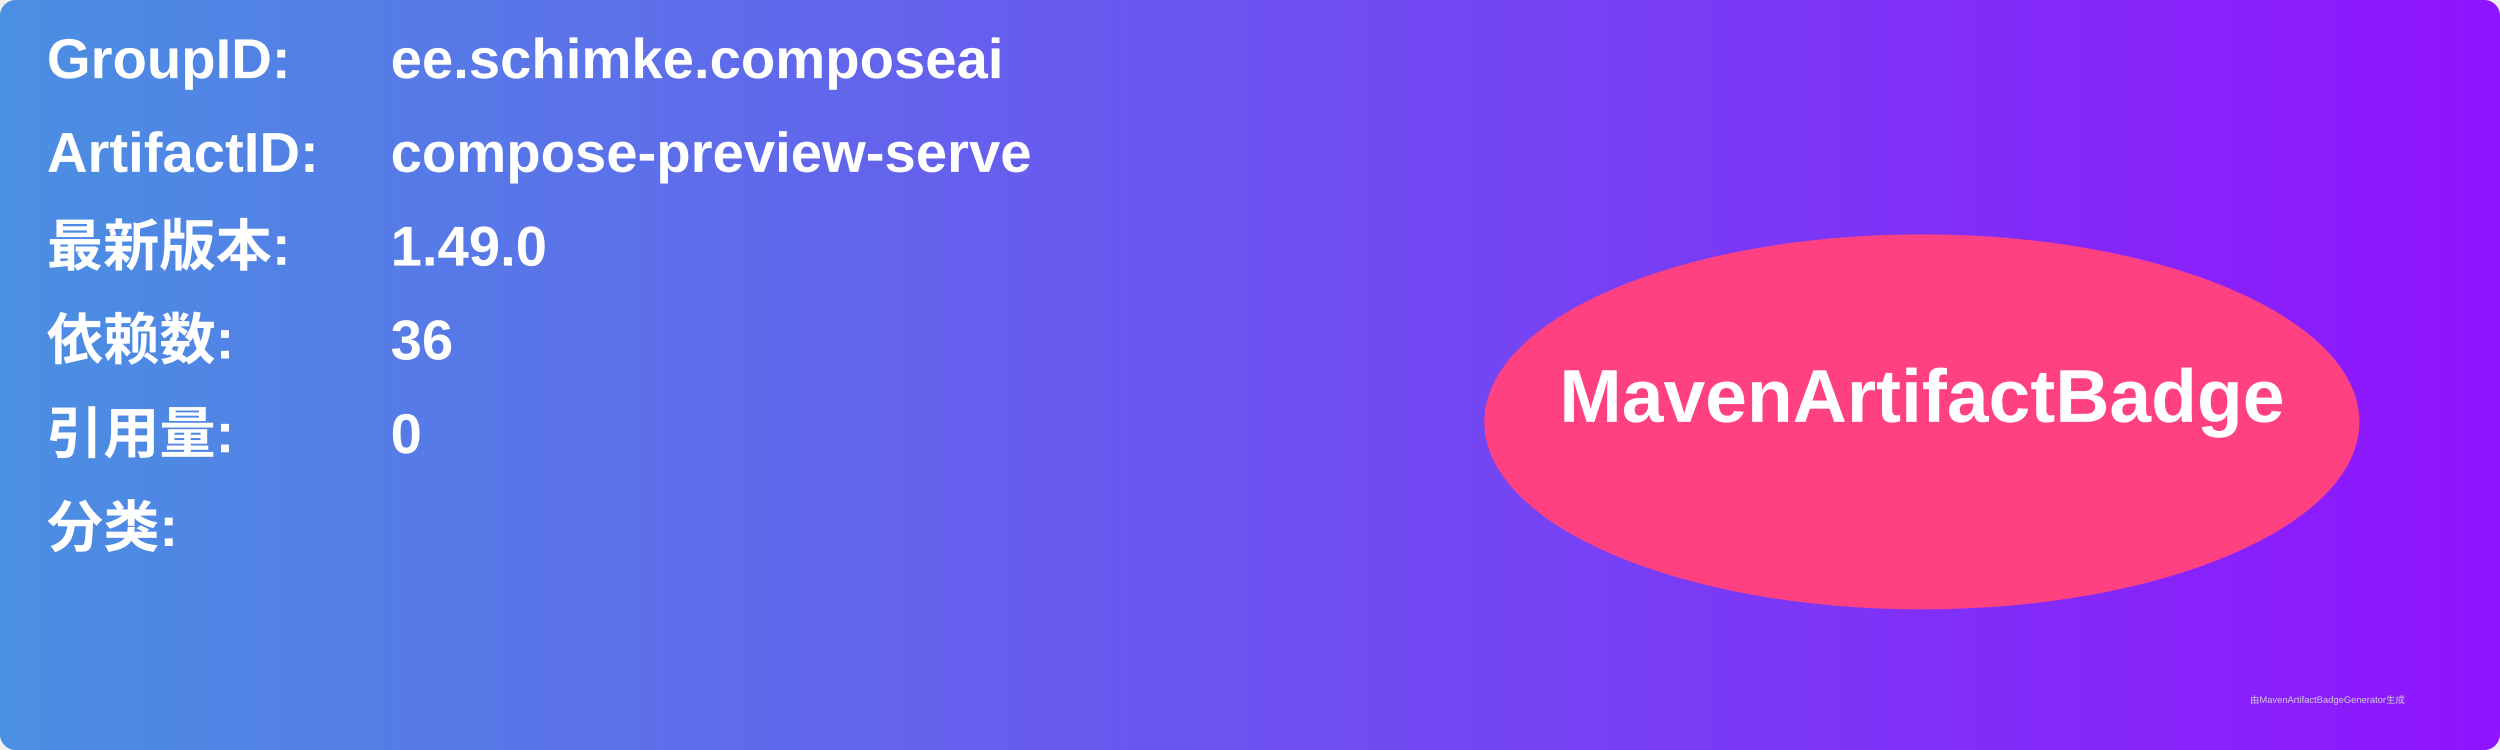
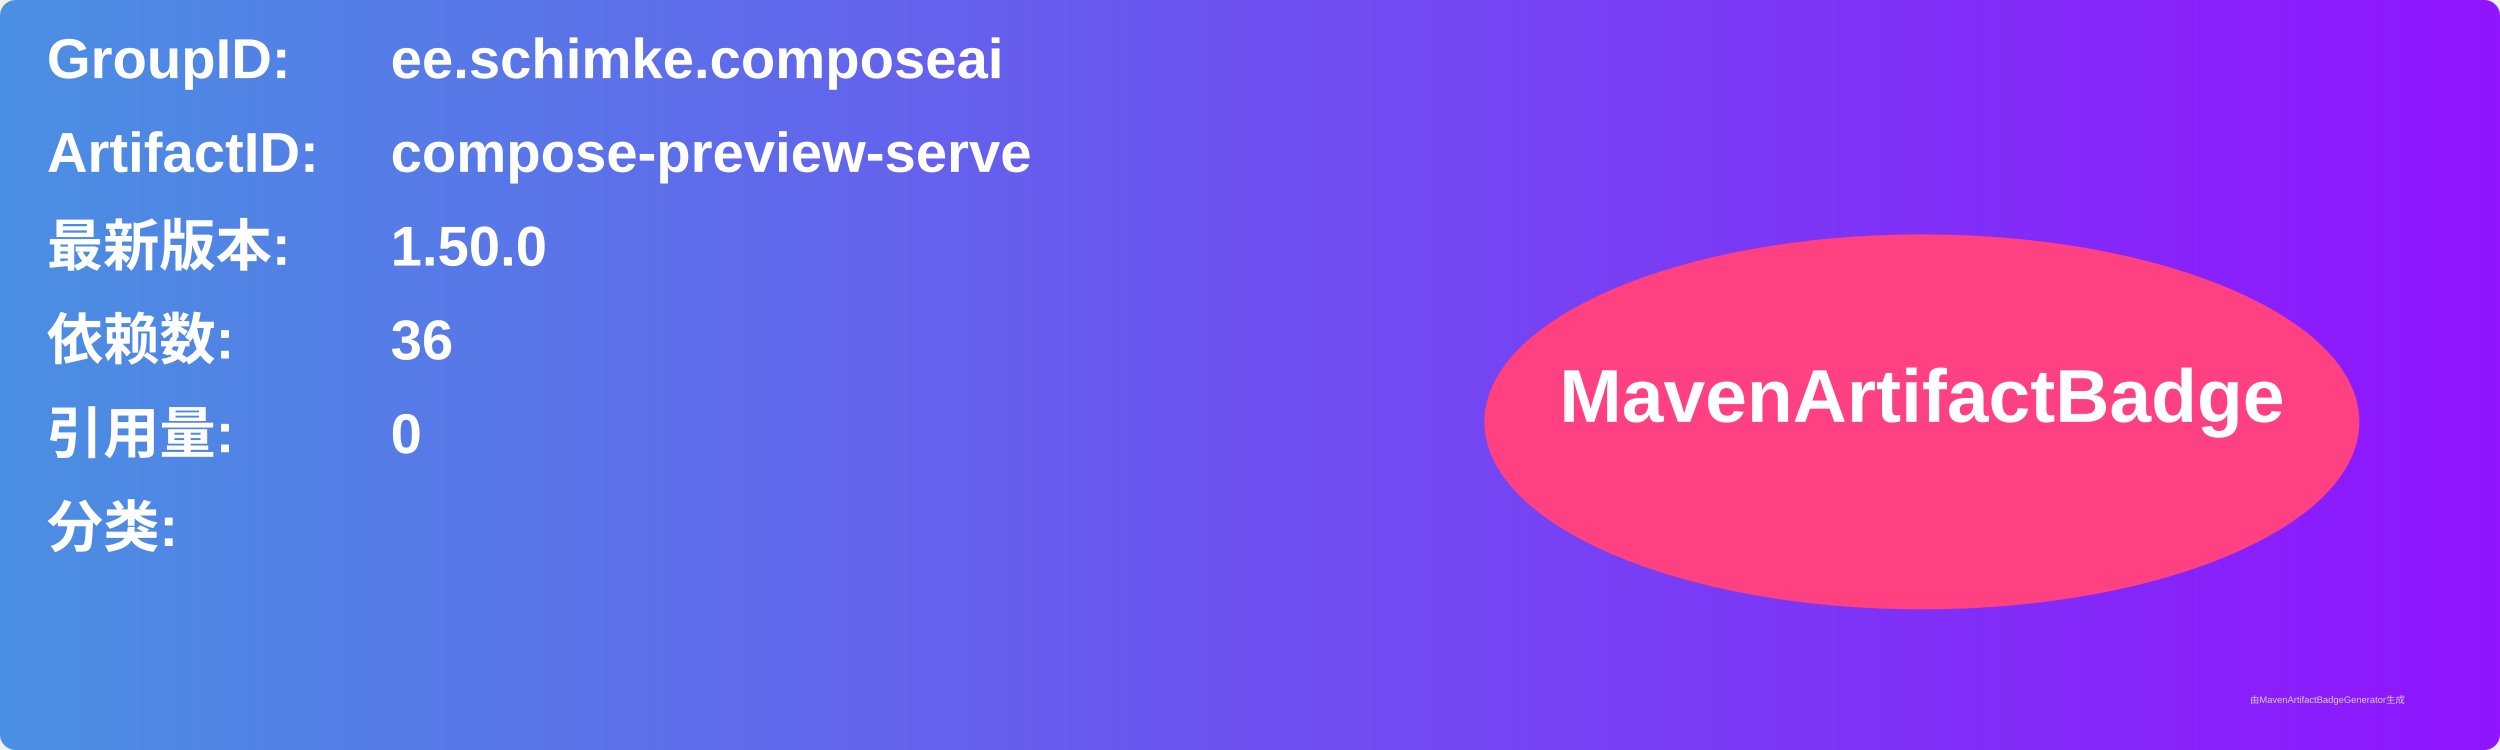
<svg xmlns="http://www.w3.org/2000/svg" width="800" height="240" viewBox="0 0 800 240">
  <linearGradient id="grad" x1="0%" y1="0%" x2="100%" y2="0%">
    <stop offset="0%" stop-color="#4a90e2" />
    <stop offset="100%" stop-color="#9013fe" />
  </linearGradient>
  <rect width="100%" height="100%" rx="5" ry="5" fill="url(#grad)" />
  <g transform="translate(15, 15)">
    <text x="0" y="10" font-family="Arial" font-size="18" fill="white" font-weight="bold" width="260">GroupID:</text>
    <text x="110" y="10" font-family="Arial" font-size="18" fill="white" font-weight="bold" width="460">ee.schimke.composeai</text>
    <text x="0" y="40" font-family="Arial" font-size="18" fill="white" font-weight="bold" width="260">ArtifactID:</text>
    <text x="110" y="40" font-family="Arial" font-size="18" fill="white" font-weight="bold" width="460">compose-preview-serve</text>
    <text x="0" y="70" font-family="Arial" font-size="18" fill="white" font-weight="bold">最新版本:</text>
    <text x="110" y="70" font-family="Arial" font-size="18" fill="white" font-weight="bold">
-       <tspan font-weight="bold">1.49.0</tspan>
+       <tspan font-weight="bold">1.50.0</tspan>
    </text>
    <text x="0" y="100" font-family="Arial" font-size="18" fill="white" font-weight="bold">依赖数: </text>
    <text x="110" y="100" font-family="Arial" font-size="18" fill="white">
      <tspan font-weight="bold">36</tspan>
    </text>
    <text x="0" y="130" font-family="Arial" font-size="18" fill="white" font-weight="bold">引用量: </text>
    <text x="110" y="130" font-family="Arial" font-size="18" fill="white">
      <tspan font-weight="bold">0</tspan>
    </text>
    <text x="0" y="160" font-family="Arial" font-size="18" fill="white" font-weight="bold">分类:</text>
    <text x="10" y="190" font-family="Arial" font-size="10" fill="white">
      <tspan font-weight="bold" />
    </text>
    <ellipse cx="600" cy="120" rx="140" ry="60" fill="#ff4081" />
    <text x="600" y="120" text-anchor="middle" font-family="Arial" font-size="24" fill="white" font-weight="bold">MavenArtifactBadge</text>
  </g>
  <text x="720" y="225" font-family="Arial" font-size="3" fill="#d0d0d0">由MavenArtifactBadgeGenerator生成</text>
</svg>
